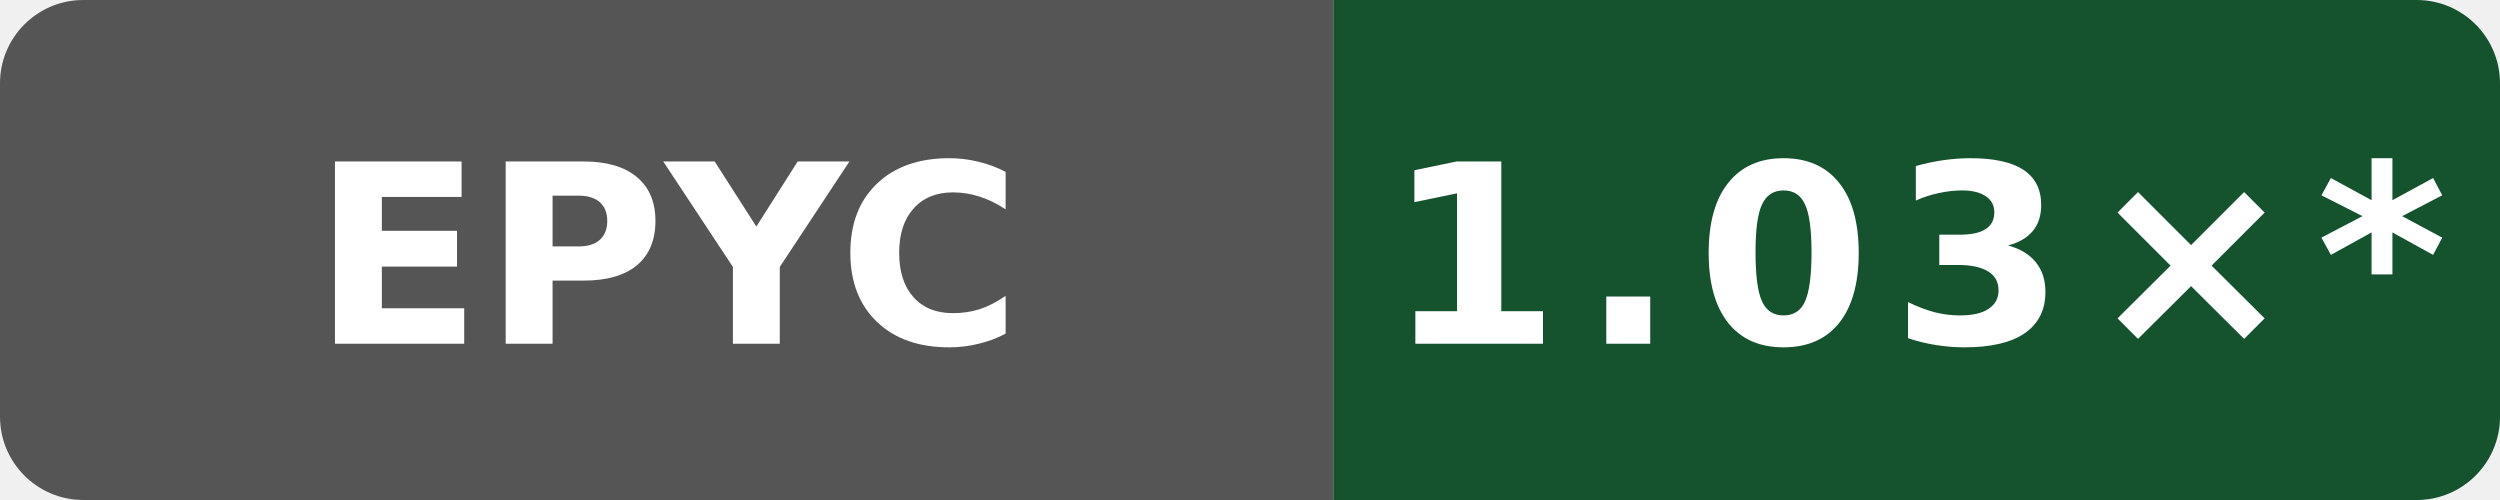
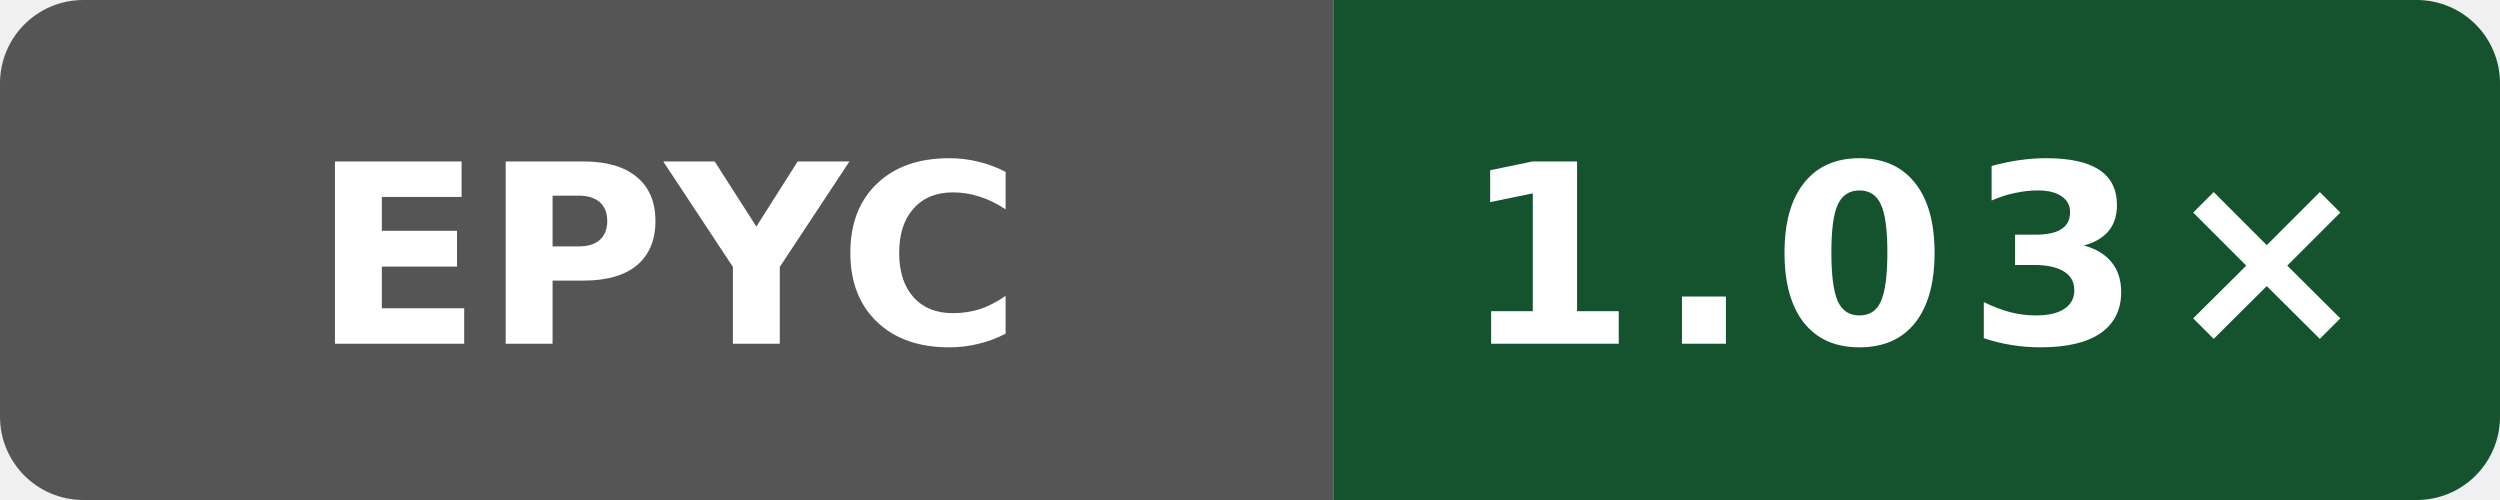
- <svg xmlns="http://www.w3.org/2000/svg" data-original-label="Boost runtime CPU vs clang" data-original-message="1.03×" width="120" height="24" viewBox="0 0 120 24" role="img" aria-label="Boost runtime CPU vs clang; AMD EPYC 9V45 96-Core Processor; measured 97a28380aa74562cd03e9993b31f647e6729dd97; 53 commits behind main: 1.03×*">
+ <svg xmlns="http://www.w3.org/2000/svg" data-original-label="Boost runtime CPU vs clang" data-original-message="1.03×" width="120" height="24" viewBox="0 0 120 24" role="img" aria-label="Boost runtime CPU vs clang; AMD EPYC 9V74 80-Core Processor; measured bb09801053e48486beebe014071a71353ce9be0b; 0 commits behind main: 1.03×">
  <defs>
    <clipPath id="badge">
      <rect width="120" height="24" rx="4" />
    </clipPath>
  </defs>
  <g clip-path="url(#badge)">
    <rect width="64" height="24" fill="#555" />
    <rect x="64" width="56" height="24" fill="#14532d" />
  </g>
  <text x="32" y="16.5" fill="#fff" text-anchor="middle" font-family="Verdana,Geneva,DejaVu Sans,sans-serif" font-size="12" font-weight="700" textLength="31" lengthAdjust="spacingAndGlyphs">EPYC</text>
-   <text x="92" y="16.5" fill="#fff" text-anchor="middle" font-family="Verdana,Geneva,DejaVu Sans,sans-serif" font-size="12" font-weight="700" letter-spacing="1" textLength="44" lengthAdjust="spacingAndGlyphs">1.03×*</text>
+   <text x="92" y="16.5" fill="#fff" text-anchor="middle" font-family="Verdana,Geneva,DejaVu Sans,sans-serif" font-size="12" font-weight="700" letter-spacing="1" textLength="39" lengthAdjust="spacingAndGlyphs">1.03×</text>
</svg>
